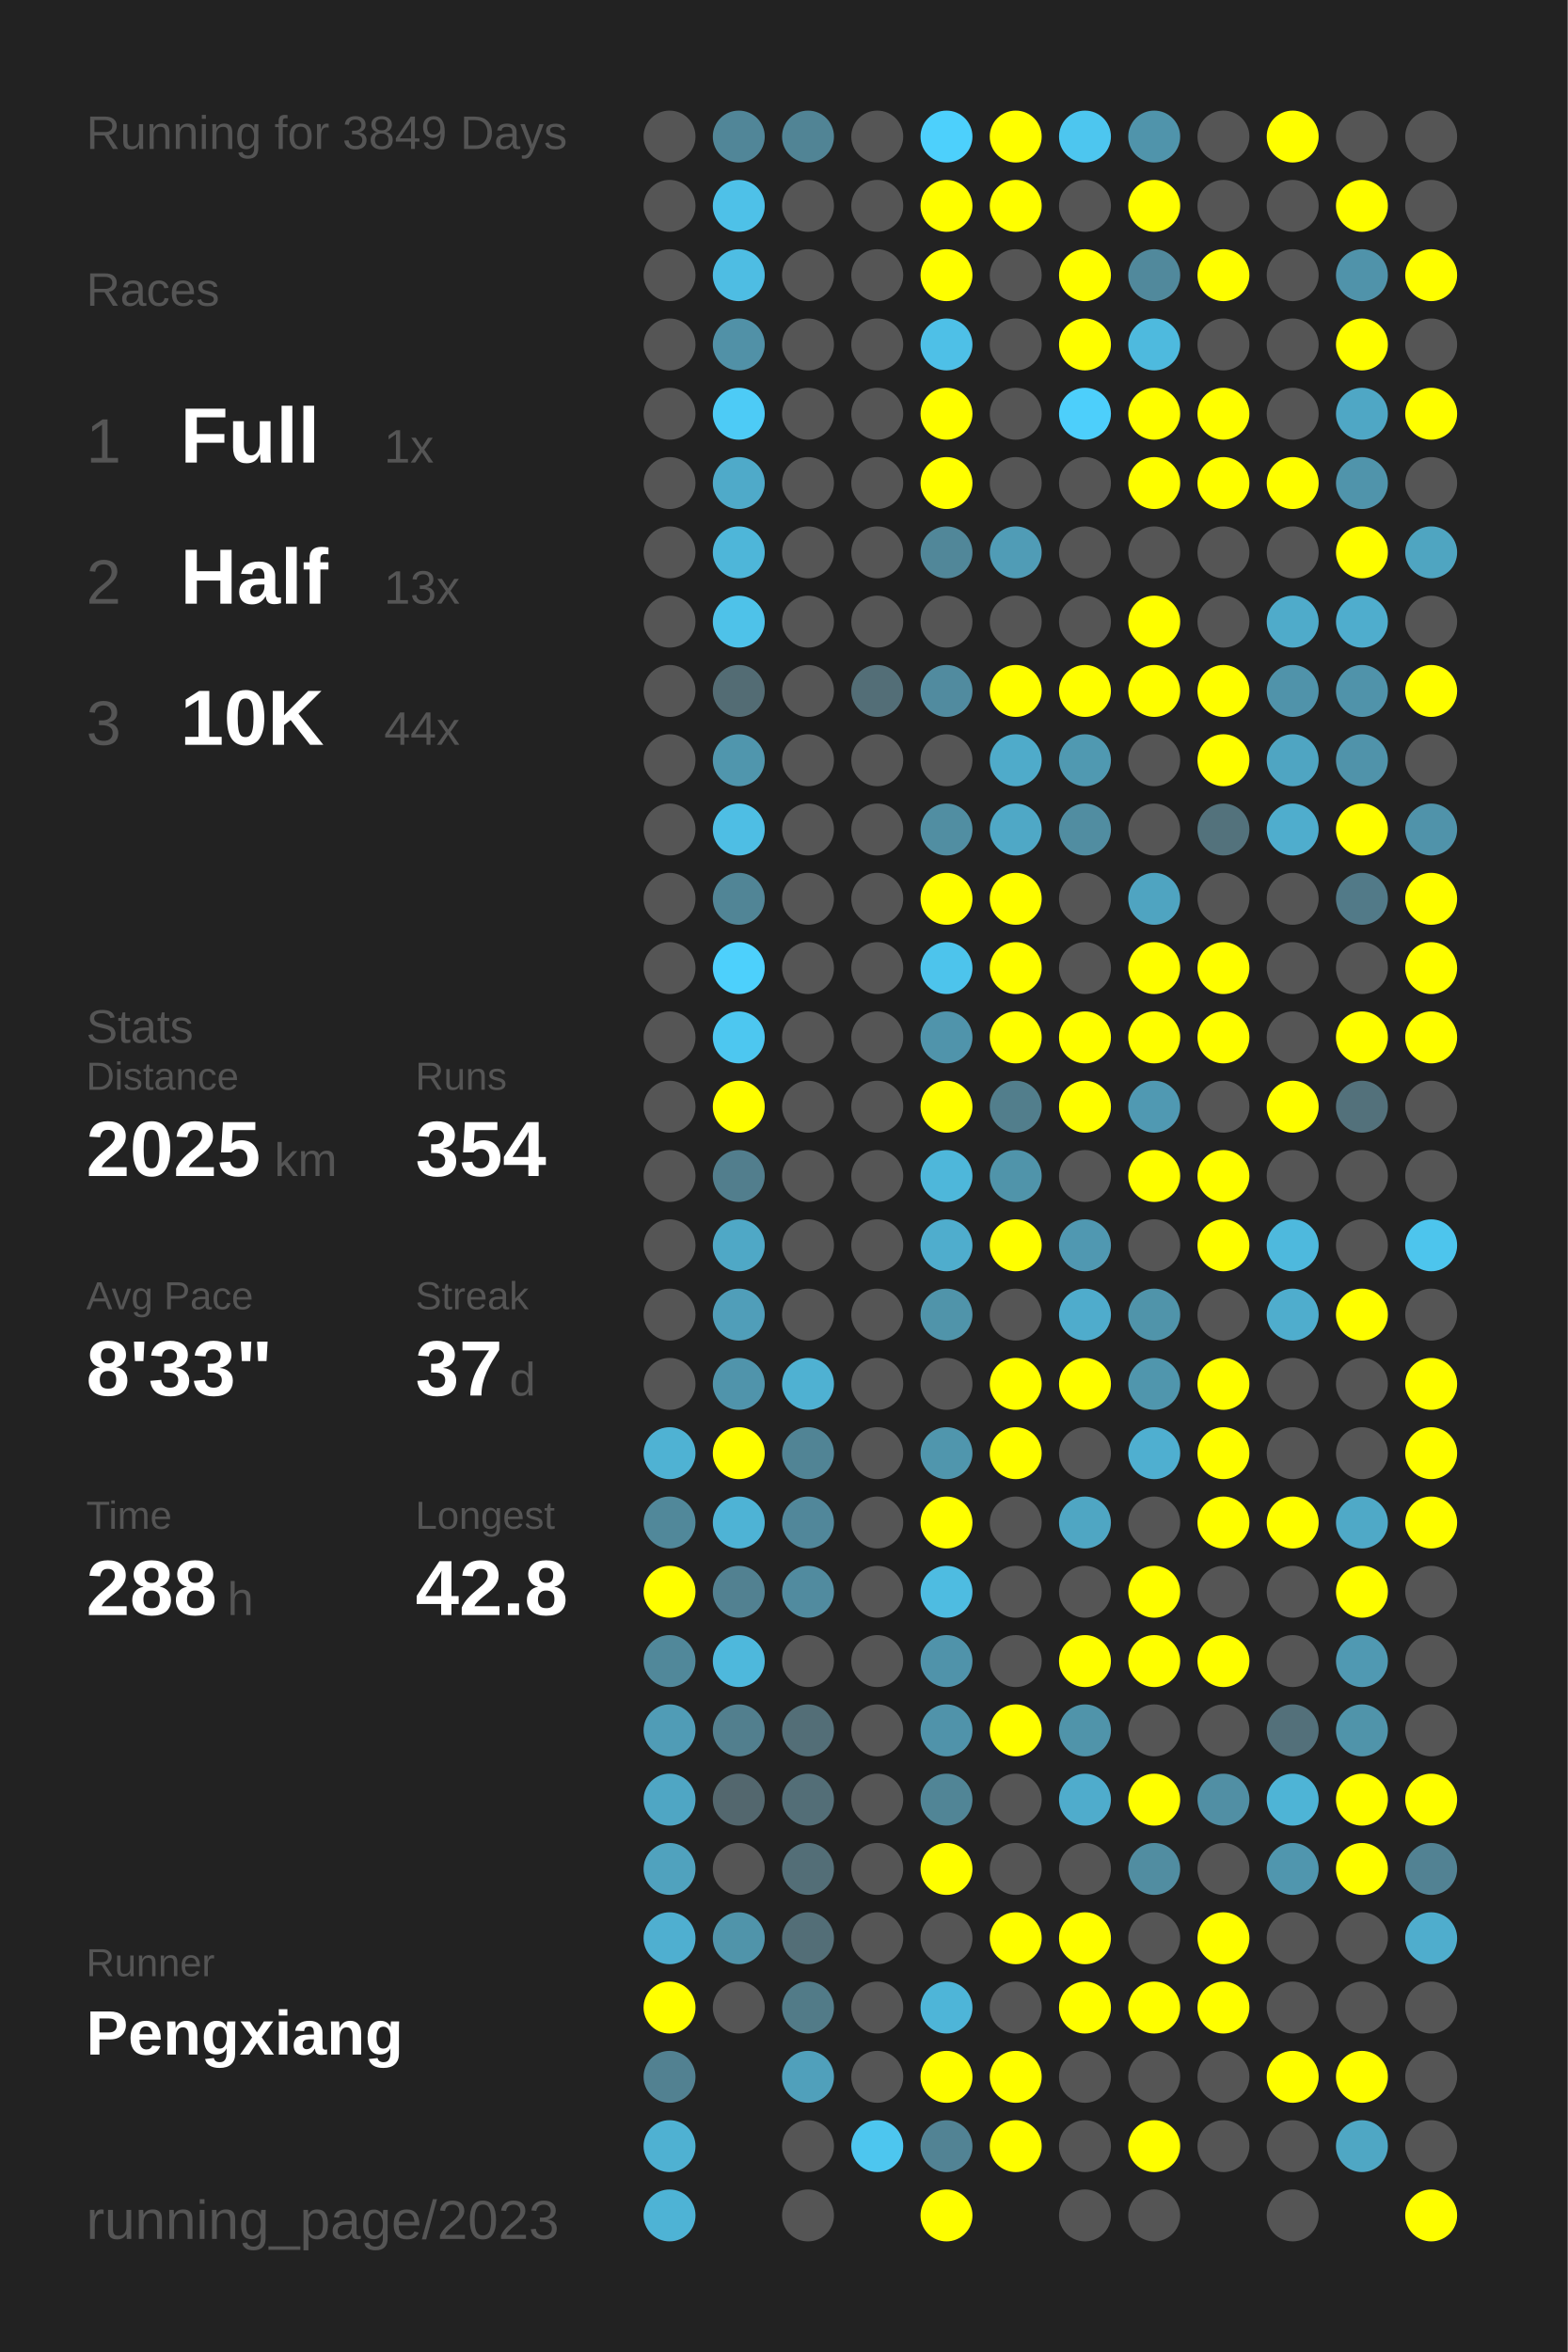
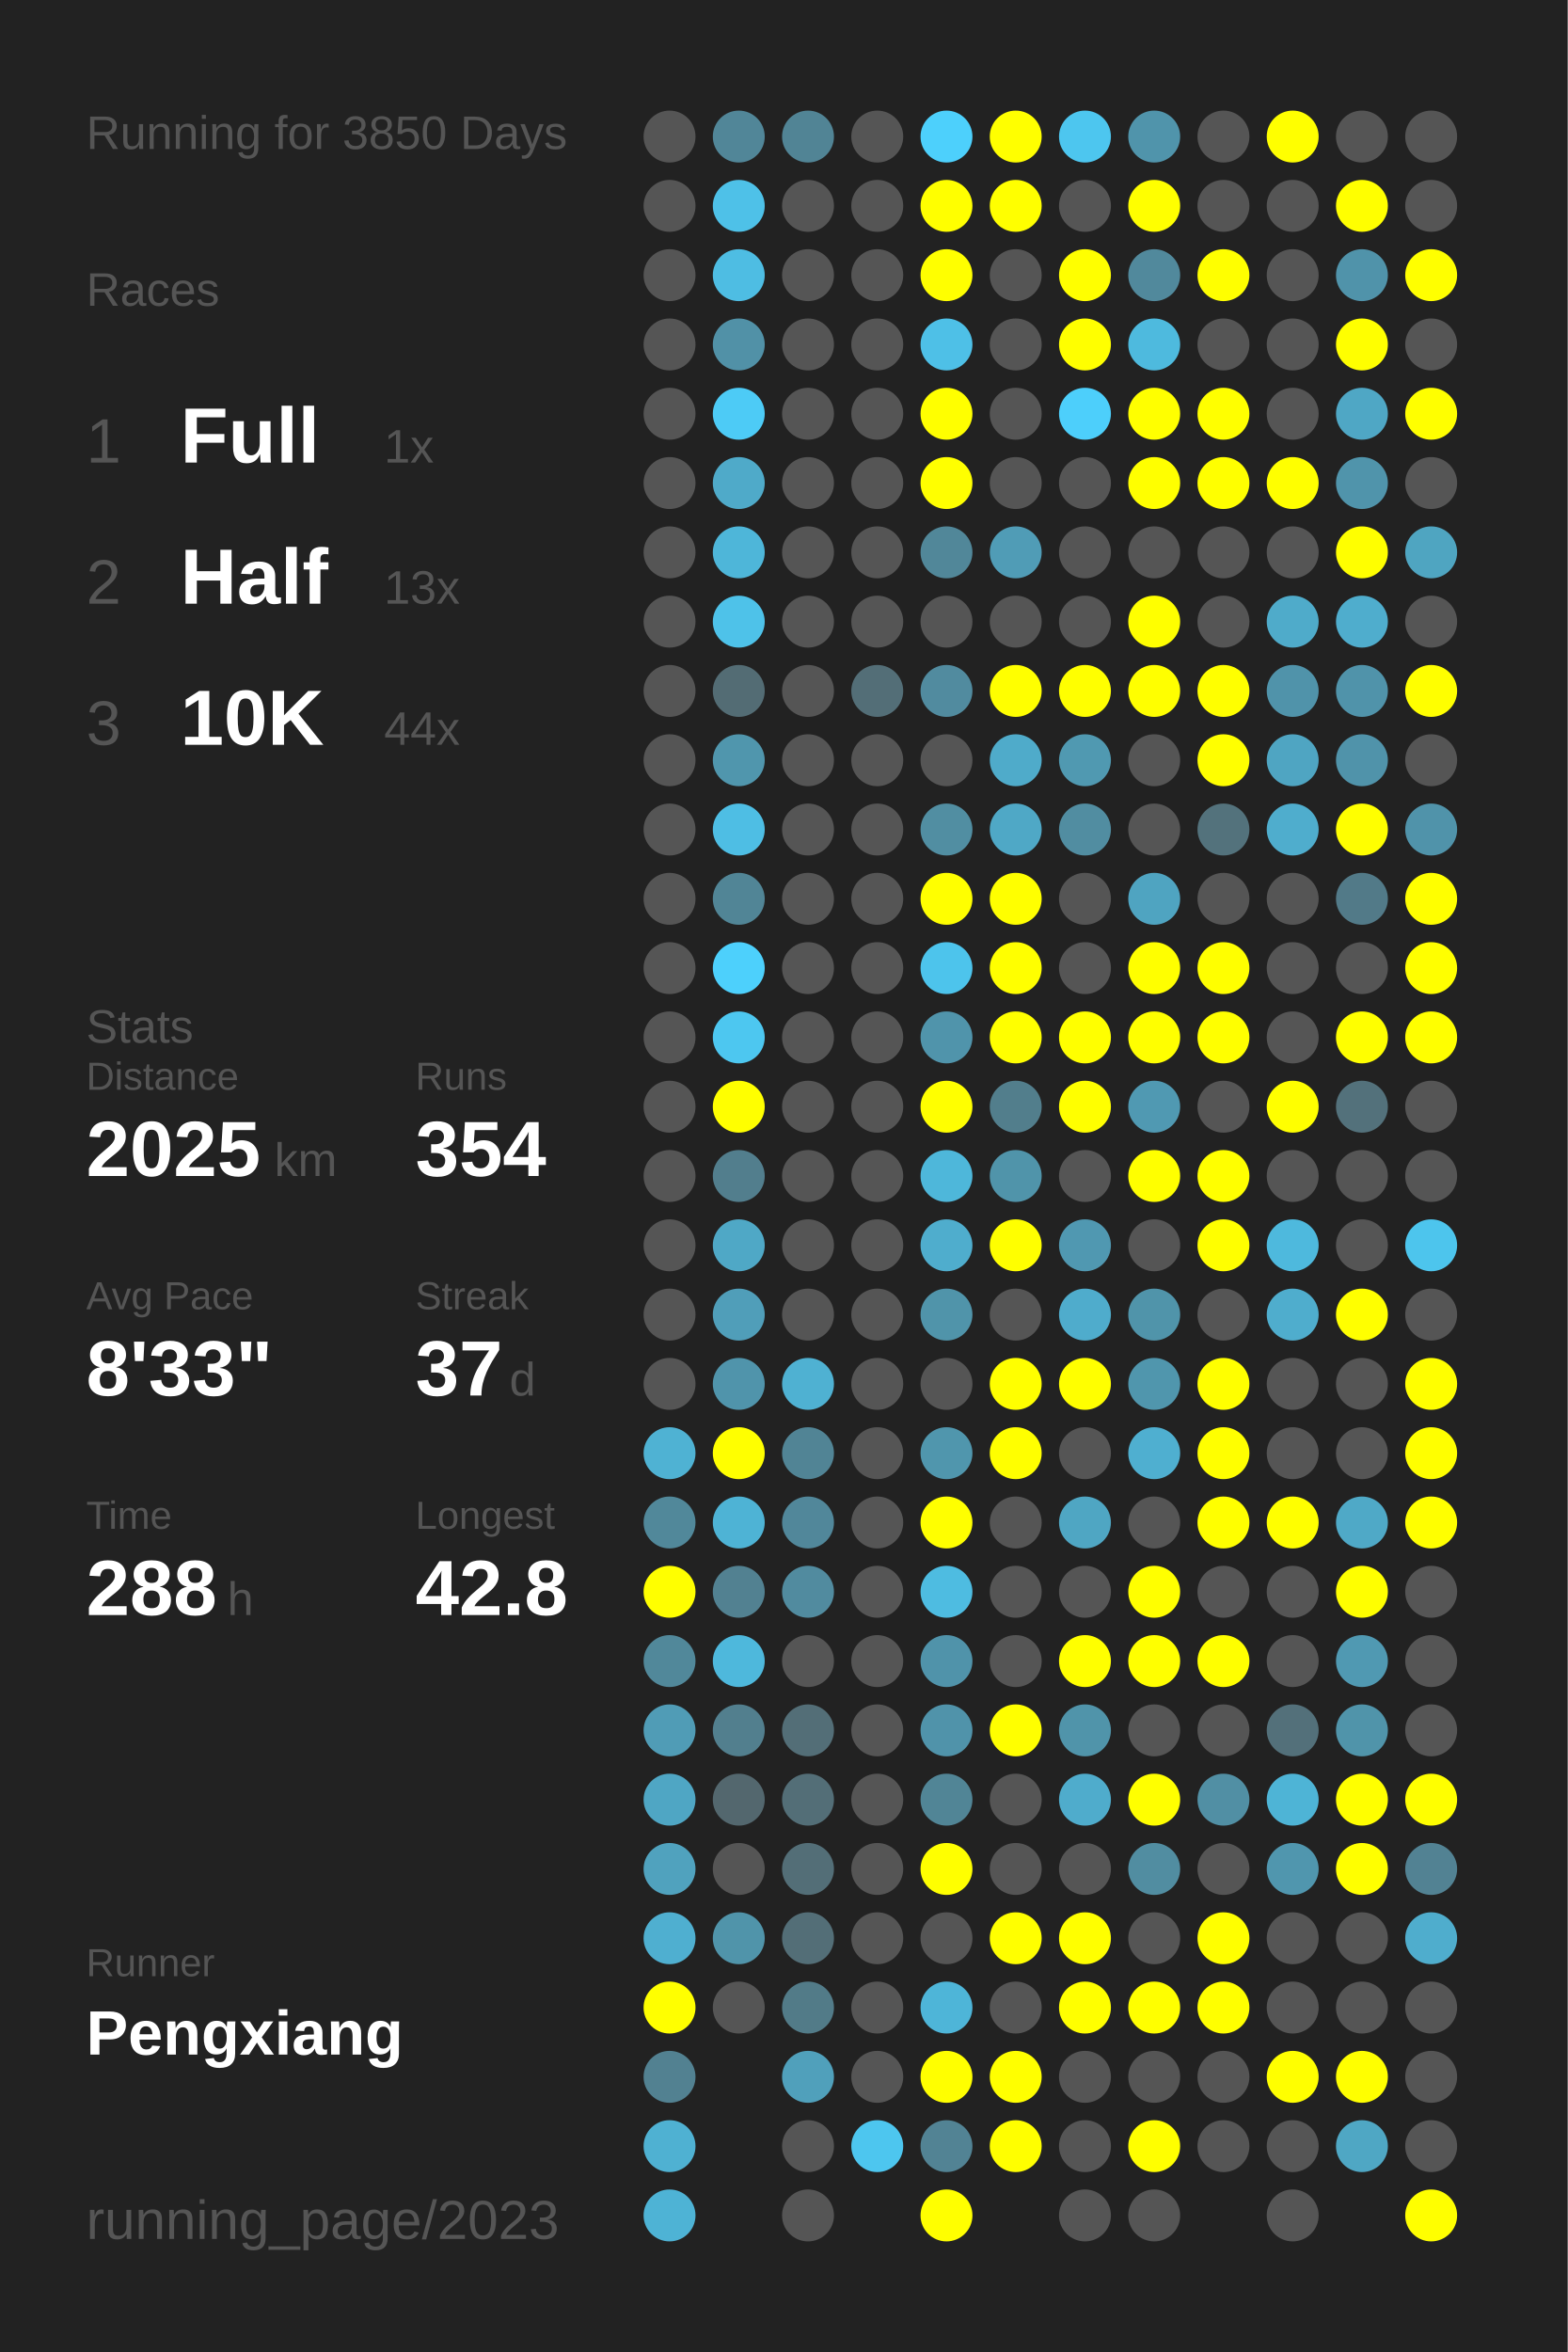
<svg xmlns="http://www.w3.org/2000/svg" baseProfile="full" height="300mm" version="1.1" viewBox="0,0,200,300" width="200mm">
  <defs />
  <rect fill="#222222" height="300" width="200" x="0" y="0" />
-   <text fill="#555555" style="font-size:6px; font-family:Arial;" x="11" y="19">Running for 3849 Days</text>
+   <text fill="#555555" style="font-size:6px; font-family:Arial;" x="11" y="19">Running for 3850 Days</text>
  <text fill="#555555" style="font-size:6px; font-family:Arial;" x="11" y="39">Races</text>
  <text fill="#555555" style="font-size:8px; font-family:Arial;" x="11" y="59">1</text>
  <text fill="#FFFFFF" style="font-size:10px; font-family:Arial; font-weight:bold;" x="23" y="59">Full</text>
  <text fill="#555555" style="font-size:6px; font-family:Arial;" x="49" y="59">1x</text>
  <text fill="#555555" style="font-size:8px; font-family:Arial;" x="11" y="77">2</text>
  <text fill="#FFFFFF" style="font-size:10px; font-family:Arial; font-weight:bold;" x="23" y="77">Half</text>
  <text fill="#555555" style="font-size:6px; font-family:Arial;" x="49" y="77">13x</text>
  <text fill="#555555" style="font-size:8px; font-family:Arial;" x="11" y="95">3</text>
  <text fill="#FFFFFF" style="font-size:10px; font-family:Arial; font-weight:bold;" x="23" y="95">10K</text>
  <text fill="#555555" style="font-size:6px; font-family:Arial;" x="49" y="95">44x</text>
  <text fill="#555555" style="font-size:6px; font-family:Arial;" x="11" y="133">Stats</text>
  <text fill="#555555" style="font-size:5px; font-family:Arial;" x="11" y="139">Distance</text>
  <text fill="#FFFFFF" style="font-size:10px; font-family:Arial; font-weight:bold;" x="11" y="150">2025</text>
  <text fill="#555555" style="font-size:6px; font-family:Arial;" x="35" y="150">km</text>
  <text fill="#555555" style="font-size:5px; font-family:Arial;" x="53" y="139">Runs</text>
  <text fill="#FFFFFF" style="font-size:10px; font-family:Arial; font-weight:bold;" x="53" y="150">354</text>
  <text fill="#555555" style="font-size:5px; font-family:Arial;" x="11" y="167">Avg Pace</text>
  <text fill="#FFFFFF" style="font-size:10px; font-family:Arial; font-weight:bold;" x="11" y="178">8'33"</text>
  <text fill="#555555" style="font-size:5px; font-family:Arial;" x="53" y="167">Streak</text>
  <text fill="#FFFFFF" style="font-size:10px; font-family:Arial; font-weight:bold;" x="53" y="178">37</text>
  <text fill="#555555" style="font-size:6px; font-family:Arial;" x="65" y="178">d</text>
  <text fill="#555555" style="font-size:5px; font-family:Arial;" x="11" y="195">Time</text>
  <text fill="#FFFFFF" style="font-size:10px; font-family:Arial; font-weight:bold;" x="11" y="206">288</text>
  <text fill="#555555" style="font-size:6px; font-family:Arial;" x="29" y="206">h</text>
  <text fill="#555555" style="font-size:5px; font-family:Arial;" x="53" y="195">Longest</text>
  <text fill="#FFFFFF" style="font-size:10px; font-family:Arial; font-weight:bold;" x="53" y="206">42.8</text>
  <text fill="#555555" style="font-size:5px; font-family:Arial;" x="11" y="252.065">Runner</text>
  <text fill="#FFFFFF" style="font-size:8px; font-family:Arial; font-weight:bold;" x="11" y="262.065">Pengxiang</text>
  <text fill="#555555" style="font-size:7px; font-family:Arial;" x="11" y="285.581">running_page/2023</text>
  <circle cx="85.417" cy="17.419" fill="#555555" r="3.312" />
  <circle cx="85.417" cy="26.258" fill="#555555" r="3.312" />
  <circle cx="85.417" cy="35.097" fill="#555555" r="3.312" />
  <circle cx="85.417" cy="43.935" fill="#555555" r="3.312" />
  <circle cx="85.417" cy="52.774" fill="#555555" r="3.312" />
  <circle cx="85.417" cy="61.613" fill="#555555" r="3.312" />
  <circle cx="85.417" cy="70.452" fill="#555555" r="3.312" />
  <circle cx="85.417" cy="79.29" fill="#555555" r="3.312" />
  <circle cx="85.417" cy="88.129" fill="#555555" r="3.312" />
  <circle cx="85.417" cy="96.968" fill="#555555" r="3.312" />
  <circle cx="85.417" cy="105.806" fill="#555555" r="3.312" />
  <circle cx="85.417" cy="114.645" fill="#555555" r="3.312" />
  <circle cx="85.417" cy="123.484" fill="#555555" r="3.312" />
  <circle cx="85.417" cy="132.323" fill="#555555" r="3.312" />
  <circle cx="85.417" cy="141.161" fill="#555555" r="3.312" />
  <circle cx="85.417" cy="150" fill="#555555" r="3.312" />
  <circle cx="85.417" cy="158.839" fill="#555555" r="3.312" />
  <circle cx="85.417" cy="167.677" fill="#555555" r="3.312" />
  <circle cx="85.417" cy="176.516" fill="#555555" r="3.312" />
  <circle cx="85.417" cy="185.355" fill="#4fb2d3" r="3.312" />
  <circle cx="85.417" cy="194.194" fill="#51889a" r="3.312" />
  <circle cx="85.417" cy="203.032" fill="#FFFF00" r="3.312" />
  <circle cx="85.417" cy="211.871" fill="#51889a" r="3.312" />
  <circle cx="85.417" cy="220.71" fill="#509cb6" r="3.312" />
  <circle cx="85.417" cy="229.548" fill="#4fa6c4" r="3.312" />
  <circle cx="85.417" cy="238.387" fill="#50a2be" r="3.312" />
  <circle cx="85.417" cy="247.226" fill="#4fafd0" r="3.312" />
  <circle cx="85.417" cy="256.065" fill="#FFFF00" r="3.312" />
  <circle cx="85.417" cy="264.903" fill="#528191" r="3.312" />
  <circle cx="85.417" cy="273.742" fill="#4fb1d2" r="3.312" />
  <circle cx="85.417" cy="282.581" fill="#4eb3d5" r="3.312" />
  <circle cx="94.25" cy="17.419" fill="#518698" r="3.312" />
  <circle cx="94.25" cy="26.258" fill="#4ec1e8" r="3.312" />
  <circle cx="94.25" cy="35.097" fill="#4ebde3" r="3.312" />
  <circle cx="94.25" cy="43.935" fill="#5191a7" r="3.312" />
  <circle cx="94.25" cy="52.774" fill="#4dcbf6" r="3.312" />
  <circle cx="94.25" cy="61.613" fill="#4faac9" r="3.312" />
  <circle cx="94.25" cy="70.452" fill="#4eb6d9" r="3.312" />
  <circle cx="94.25" cy="79.29" fill="#4ec2e9" r="3.312" />
  <circle cx="94.25" cy="88.129" fill="#536c74" r="3.312" />
  <circle cx="94.25" cy="96.968" fill="#5096ad" r="3.312" />
  <circle cx="94.25" cy="105.806" fill="#4ebee4" r="3.312" />
  <circle cx="94.25" cy="114.645" fill="#518596" r="3.312" />
  <circle cx="94.25" cy="123.484" fill="#4dd0fc" r="3.312" />
  <circle cx="94.25" cy="132.323" fill="#4dc7f0" r="3.312" />
  <circle cx="94.25" cy="141.161" fill="#FFFF00" r="3.312" />
  <circle cx="94.25" cy="150" fill="#527e8d" r="3.312" />
  <circle cx="94.25" cy="158.839" fill="#4fa8c6" r="3.312" />
  <circle cx="94.25" cy="167.677" fill="#509eb9" r="3.312" />
  <circle cx="94.25" cy="176.516" fill="#5094ab" r="3.312" />
  <circle cx="94.25" cy="185.355" fill="#FFFF00" r="3.312" />
  <circle cx="94.25" cy="194.194" fill="#4eb3d5" r="3.312" />
  <circle cx="94.25" cy="203.032" fill="#528191" r="3.312" />
  <circle cx="94.25" cy="211.871" fill="#4eb8dc" r="3.312" />
  <circle cx="94.25" cy="220.71" fill="#527f8e" r="3.312" />
  <circle cx="94.25" cy="229.548" fill="#53676e" r="3.312" />
  <circle cx="94.25" cy="238.387" fill="#555555" r="3.312" />
  <circle cx="94.25" cy="247.226" fill="#5094aa" r="3.312" />
  <circle cx="94.25" cy="256.065" fill="#555555" r="3.312" />
  <circle cx="103.083" cy="17.419" fill="#518495" r="3.312" />
  <circle cx="103.083" cy="26.258" fill="#555555" r="3.312" />
  <circle cx="103.083" cy="35.097" fill="#555555" r="3.312" />
  <circle cx="103.083" cy="43.935" fill="#555555" r="3.312" />
  <circle cx="103.083" cy="52.774" fill="#555555" r="3.312" />
  <circle cx="103.083" cy="61.613" fill="#555555" r="3.312" />
  <circle cx="103.083" cy="70.452" fill="#555555" r="3.312" />
  <circle cx="103.083" cy="79.29" fill="#555555" r="3.312" />
  <circle cx="103.083" cy="88.129" fill="#555555" r="3.312" />
  <circle cx="103.083" cy="96.968" fill="#555555" r="3.312" />
  <circle cx="103.083" cy="105.806" fill="#555555" r="3.312" />
  <circle cx="103.083" cy="114.645" fill="#555555" r="3.312" />
  <circle cx="103.083" cy="123.484" fill="#555555" r="3.312" />
  <circle cx="103.083" cy="132.323" fill="#555555" r="3.312" />
  <circle cx="103.083" cy="141.161" fill="#555555" r="3.312" />
  <circle cx="103.083" cy="150" fill="#555555" r="3.312" />
  <circle cx="103.083" cy="158.839" fill="#555555" r="3.312" />
  <circle cx="103.083" cy="167.677" fill="#555555" r="3.312" />
  <circle cx="103.083" cy="176.516" fill="#4fb1d2" r="3.312" />
  <circle cx="103.083" cy="185.355" fill="#518495" r="3.312" />
  <circle cx="103.083" cy="194.194" fill="#51879a" r="3.312" />
  <circle cx="103.083" cy="203.032" fill="#518b9f" r="3.312" />
  <circle cx="103.083" cy="211.871" fill="#555555" r="3.312" />
  <circle cx="103.083" cy="220.71" fill="#536e77" r="3.312" />
  <circle cx="103.083" cy="229.548" fill="#536e77" r="3.312" />
  <circle cx="103.083" cy="238.387" fill="#536e77" r="3.312" />
  <circle cx="103.083" cy="247.226" fill="#536e77" r="3.312" />
  <circle cx="103.083" cy="256.065" fill="#527b88" r="3.312" />
  <circle cx="103.083" cy="264.903" fill="#50a0bb" r="3.312" />
  <circle cx="103.083" cy="273.742" fill="#555555" r="3.312" />
  <circle cx="103.083" cy="282.581" fill="#555555" r="3.312" />
  <circle cx="111.917" cy="17.419" fill="#555555" r="3.312" />
  <circle cx="111.917" cy="26.258" fill="#555555" r="3.312" />
  <circle cx="111.917" cy="35.097" fill="#555555" r="3.312" />
  <circle cx="111.917" cy="43.935" fill="#555555" r="3.312" />
  <circle cx="111.917" cy="52.774" fill="#555555" r="3.312" />
  <circle cx="111.917" cy="61.613" fill="#555555" r="3.312" />
  <circle cx="111.917" cy="70.452" fill="#555555" r="3.312" />
  <circle cx="111.917" cy="79.29" fill="#555555" r="3.312" />
  <circle cx="111.917" cy="88.129" fill="#536e77" r="3.312" />
  <circle cx="111.917" cy="96.968" fill="#555555" r="3.312" />
  <circle cx="111.917" cy="105.806" fill="#555555" r="3.312" />
  <circle cx="111.917" cy="114.645" fill="#555555" r="3.312" />
  <circle cx="111.917" cy="123.484" fill="#555555" r="3.312" />
  <circle cx="111.917" cy="132.323" fill="#555555" r="3.312" />
  <circle cx="111.917" cy="141.161" fill="#555555" r="3.312" />
  <circle cx="111.917" cy="150" fill="#555555" r="3.312" />
  <circle cx="111.917" cy="158.839" fill="#555555" r="3.312" />
  <circle cx="111.917" cy="167.677" fill="#555555" r="3.312" />
  <circle cx="111.917" cy="176.516" fill="#555555" r="3.312" />
  <circle cx="111.917" cy="185.355" fill="#555555" r="3.312" />
  <circle cx="111.917" cy="194.194" fill="#555555" r="3.312" />
  <circle cx="111.917" cy="203.032" fill="#555555" r="3.312" />
  <circle cx="111.917" cy="211.871" fill="#555555" r="3.312" />
  <circle cx="111.917" cy="220.71" fill="#555555" r="3.312" />
  <circle cx="111.917" cy="229.548" fill="#555555" r="3.312" />
  <circle cx="111.917" cy="238.387" fill="#555555" r="3.312" />
  <circle cx="111.917" cy="247.226" fill="#555555" r="3.312" />
  <circle cx="111.917" cy="256.065" fill="#555555" r="3.312" />
  <circle cx="111.917" cy="264.903" fill="#555555" r="3.312" />
  <circle cx="111.917" cy="273.742" fill="#4dc6ef" r="3.312" />
  <circle cx="120.75" cy="17.419" fill="#4dd0fc" r="3.312" />
  <circle cx="120.75" cy="26.258" fill="#FFFF00" r="3.312" />
  <circle cx="120.75" cy="35.097" fill="#FFFF00" r="3.312" />
  <circle cx="120.75" cy="43.935" fill="#4ec0e7" r="3.312" />
  <circle cx="120.75" cy="52.774" fill="#FFFF00" r="3.312" />
  <circle cx="120.75" cy="61.613" fill="#FFFF00" r="3.312" />
  <circle cx="120.75" cy="70.452" fill="#518799" r="3.312" />
  <circle cx="120.75" cy="79.29" fill="#555555" r="3.312" />
  <circle cx="120.75" cy="88.129" fill="#518b9f" r="3.312" />
  <circle cx="120.75" cy="96.968" fill="#555555" r="3.312" />
  <circle cx="120.75" cy="105.806" fill="#518ea2" r="3.312" />
  <circle cx="120.75" cy="114.645" fill="#FFFF00" r="3.312" />
  <circle cx="120.75" cy="123.484" fill="#4dc4ec" r="3.312" />
  <circle cx="120.75" cy="132.323" fill="#5094ab" r="3.312" />
  <circle cx="120.75" cy="141.161" fill="#FFFF00" r="3.312" />
  <circle cx="120.75" cy="150" fill="#4eb7da" r="3.312" />
  <circle cx="120.75" cy="158.839" fill="#4fadcd" r="3.312" />
  <circle cx="120.75" cy="167.677" fill="#5094aa" r="3.312" />
  <circle cx="120.75" cy="176.516" fill="#555555" r="3.312" />
  <circle cx="120.75" cy="185.355" fill="#5096ad" r="3.312" />
  <circle cx="120.75" cy="194.194" fill="#FFFF00" r="3.312" />
  <circle cx="120.75" cy="203.032" fill="#4ebce1" r="3.312" />
  <circle cx="120.75" cy="211.871" fill="#5093aa" r="3.312" />
  <circle cx="120.75" cy="220.71" fill="#5093aa" r="3.312" />
  <circle cx="120.75" cy="229.548" fill="#518596" r="3.312" />
  <circle cx="120.75" cy="238.387" fill="#FFFF00" r="3.312" />
  <circle cx="120.75" cy="247.226" fill="#555555" r="3.312" />
  <circle cx="120.75" cy="256.065" fill="#4eb5d8" r="3.312" />
  <circle cx="120.75" cy="264.903" fill="#FFFF00" r="3.312" />
  <circle cx="120.75" cy="273.742" fill="#528394" r="3.312" />
  <circle cx="120.75" cy="282.581" fill="#FFFF00" r="3.312" />
  <circle cx="129.583" cy="17.419" fill="#FFFF00" r="3.312" />
  <circle cx="129.583" cy="26.258" fill="#FFFF00" r="3.312" />
  <circle cx="129.583" cy="35.097" fill="#555555" r="3.312" />
  <circle cx="129.583" cy="43.935" fill="#555555" r="3.312" />
  <circle cx="129.583" cy="52.774" fill="#555555" r="3.312" />
  <circle cx="129.583" cy="61.613" fill="#555555" r="3.312" />
  <circle cx="129.583" cy="70.452" fill="#509cb6" r="3.312" />
  <circle cx="129.583" cy="79.29" fill="#555555" r="3.312" />
  <circle cx="129.583" cy="88.129" fill="#FFFF00" r="3.312" />
  <circle cx="129.583" cy="96.968" fill="#4fabca" r="3.312" />
  <circle cx="129.583" cy="105.806" fill="#4fa8c6" r="3.312" />
  <circle cx="129.583" cy="114.645" fill="#FFFF00" r="3.312" />
  <circle cx="129.583" cy="123.484" fill="#FFFF00" r="3.312" />
  <circle cx="129.583" cy="132.323" fill="#FFFF00" r="3.312" />
  <circle cx="129.583" cy="141.161" fill="#527e8c" r="3.312" />
  <circle cx="129.583" cy="150" fill="#5094aa" r="3.312" />
  <circle cx="129.583" cy="158.839" fill="#FFFF00" r="3.312" />
  <circle cx="129.583" cy="167.677" fill="#555555" r="3.312" />
  <circle cx="129.583" cy="176.516" fill="#FFFF00" r="3.312" />
  <circle cx="129.583" cy="185.355" fill="#FFFF00" r="3.312" />
  <circle cx="129.583" cy="194.194" fill="#555555" r="3.312" />
  <circle cx="129.583" cy="203.032" fill="#555555" r="3.312" />
  <circle cx="129.583" cy="211.871" fill="#555555" r="3.312" />
  <circle cx="129.583" cy="220.71" fill="#FFFF00" r="3.312" />
  <circle cx="129.583" cy="229.548" fill="#555555" r="3.312" />
  <circle cx="129.583" cy="238.387" fill="#555555" r="3.312" />
  <circle cx="129.583" cy="247.226" fill="#FFFF00" r="3.312" />
  <circle cx="129.583" cy="256.065" fill="#555555" r="3.312" />
  <circle cx="129.583" cy="264.903" fill="#FFFF00" r="3.312" />
  <circle cx="129.583" cy="273.742" fill="#FFFF00" r="3.312" />
  <circle cx="138.417" cy="17.419" fill="#4dc6ef" r="3.312" />
  <circle cx="138.417" cy="26.258" fill="#555555" r="3.312" />
  <circle cx="138.417" cy="35.097" fill="#FFFF00" r="3.312" />
  <circle cx="138.417" cy="43.935" fill="#FFFF00" r="3.312" />
  <circle cx="138.417" cy="52.774" fill="#4dcffb" r="3.312" />
  <circle cx="138.417" cy="61.613" fill="#555555" r="3.312" />
  <circle cx="138.417" cy="70.452" fill="#555555" r="3.312" />
  <circle cx="138.417" cy="79.29" fill="#555555" r="3.312" />
  <circle cx="138.417" cy="88.129" fill="#FFFF00" r="3.312" />
  <circle cx="138.417" cy="96.968" fill="#5099b1" r="3.312" />
  <circle cx="138.417" cy="105.806" fill="#518da1" r="3.312" />
  <circle cx="138.417" cy="114.645" fill="#555555" r="3.312" />
  <circle cx="138.417" cy="123.484" fill="#555555" r="3.312" />
  <circle cx="138.417" cy="132.323" fill="#FFFF00" r="3.312" />
  <circle cx="138.417" cy="141.161" fill="#FFFF00" r="3.312" />
  <circle cx="138.417" cy="150" fill="#555555" r="3.312" />
  <circle cx="138.417" cy="158.839" fill="#5098b1" r="3.312" />
  <circle cx="138.417" cy="167.677" fill="#4faccc" r="3.312" />
  <circle cx="138.417" cy="176.516" fill="#FFFF00" r="3.312" />
  <circle cx="138.417" cy="185.355" fill="#555555" r="3.312" />
  <circle cx="138.417" cy="194.194" fill="#4fa6c3" r="3.312" />
  <circle cx="138.417" cy="203.032" fill="#555555" r="3.312" />
  <circle cx="138.417" cy="211.871" fill="#FFFF00" r="3.312" />
  <circle cx="138.417" cy="220.71" fill="#5094aa" r="3.312" />
  <circle cx="138.417" cy="229.548" fill="#4faccc" r="3.312" />
  <circle cx="138.417" cy="238.387" fill="#555555" r="3.312" />
  <circle cx="138.417" cy="247.226" fill="#FFFF00" r="3.312" />
  <circle cx="138.417" cy="256.065" fill="#FFFF00" r="3.312" />
  <circle cx="138.417" cy="264.903" fill="#555555" r="3.312" />
  <circle cx="138.417" cy="273.742" fill="#555555" r="3.312" />
  <circle cx="138.417" cy="282.581" fill="#555555" r="3.312" />
  <circle cx="147.25" cy="17.419" fill="#5094ab" r="3.312" />
  <circle cx="147.25" cy="26.258" fill="#FFFF00" r="3.312" />
  <circle cx="147.25" cy="35.097" fill="#51899c" r="3.312" />
  <circle cx="147.25" cy="43.935" fill="#4ebade" r="3.312" />
  <circle cx="147.25" cy="52.774" fill="#FFFF00" r="3.312" />
  <circle cx="147.25" cy="61.613" fill="#FFFF00" r="3.312" />
  <circle cx="147.25" cy="70.452" fill="#555555" r="3.312" />
  <circle cx="147.25" cy="79.29" fill="#FFFF00" r="3.312" />
  <circle cx="147.25" cy="88.129" fill="#FFFF00" r="3.312" />
  <circle cx="147.25" cy="96.968" fill="#555555" r="3.312" />
  <circle cx="147.25" cy="105.806" fill="#555555" r="3.312" />
  <circle cx="147.25" cy="114.645" fill="#4fa4c1" r="3.312" />
  <circle cx="147.25" cy="123.484" fill="#FFFF00" r="3.312" />
  <circle cx="147.25" cy="132.323" fill="#FFFF00" r="3.312" />
  <circle cx="147.25" cy="141.161" fill="#5099b2" r="3.312" />
  <circle cx="147.25" cy="150" fill="#FFFF00" r="3.312" />
  <circle cx="147.25" cy="158.839" fill="#555555" r="3.312" />
  <circle cx="147.25" cy="167.677" fill="#5094aa" r="3.312" />
  <circle cx="147.25" cy="176.516" fill="#5096ad" r="3.312" />
  <circle cx="147.25" cy="185.355" fill="#4fafd0" r="3.312" />
  <circle cx="147.25" cy="194.194" fill="#555555" r="3.312" />
  <circle cx="147.25" cy="203.032" fill="#FFFF00" r="3.312" />
  <circle cx="147.25" cy="211.871" fill="#FFFF00" r="3.312" />
  <circle cx="147.25" cy="220.71" fill="#555555" r="3.312" />
  <circle cx="147.25" cy="229.548" fill="#FFFF00" r="3.312" />
  <circle cx="147.25" cy="238.387" fill="#518da1" r="3.312" />
  <circle cx="147.25" cy="247.226" fill="#555555" r="3.312" />
  <circle cx="147.25" cy="256.065" fill="#FFFF00" r="3.312" />
  <circle cx="147.25" cy="264.903" fill="#555555" r="3.312" />
  <circle cx="147.25" cy="273.742" fill="#FFFF00" r="3.312" />
  <circle cx="147.25" cy="282.581" fill="#555555" r="3.312" />
  <circle cx="156.083" cy="17.419" fill="#555555" r="3.312" />
  <circle cx="156.083" cy="26.258" fill="#555555" r="3.312" />
  <circle cx="156.083" cy="35.097" fill="#FFFF00" r="3.312" />
  <circle cx="156.083" cy="43.935" fill="#555555" r="3.312" />
  <circle cx="156.083" cy="52.774" fill="#FFFF00" r="3.312" />
  <circle cx="156.083" cy="61.613" fill="#FFFF00" r="3.312" />
  <circle cx="156.083" cy="70.452" fill="#555555" r="3.312" />
  <circle cx="156.083" cy="79.29" fill="#555555" r="3.312" />
  <circle cx="156.083" cy="88.129" fill="#FFFF00" r="3.312" />
  <circle cx="156.083" cy="96.968" fill="#FFFF00" r="3.312" />
  <circle cx="156.083" cy="105.806" fill="#53727c" r="3.312" />
  <circle cx="156.083" cy="114.645" fill="#555555" r="3.312" />
  <circle cx="156.083" cy="123.484" fill="#FFFF00" r="3.312" />
  <circle cx="156.083" cy="132.323" fill="#FFFF00" r="3.312" />
  <circle cx="156.083" cy="141.161" fill="#555555" r="3.312" />
  <circle cx="156.083" cy="150" fill="#FFFF00" r="3.312" />
  <circle cx="156.083" cy="158.839" fill="#FFFF00" r="3.312" />
  <circle cx="156.083" cy="167.677" fill="#555555" r="3.312" />
  <circle cx="156.083" cy="176.516" fill="#FFFF00" r="3.312" />
  <circle cx="156.083" cy="185.355" fill="#FFFF00" r="3.312" />
  <circle cx="156.083" cy="194.194" fill="#FFFF00" r="3.312" />
  <circle cx="156.083" cy="203.032" fill="#555555" r="3.312" />
  <circle cx="156.083" cy="211.871" fill="#FFFF00" r="3.312" />
  <circle cx="156.083" cy="220.71" fill="#555555" r="3.312" />
  <circle cx="156.083" cy="229.548" fill="#518fa4" r="3.312" />
  <circle cx="156.083" cy="238.387" fill="#555555" r="3.312" />
  <circle cx="156.083" cy="247.226" fill="#FFFF00" r="3.312" />
  <circle cx="156.083" cy="256.065" fill="#FFFF00" r="3.312" />
  <circle cx="156.083" cy="264.903" fill="#555555" r="3.312" />
  <circle cx="156.083" cy="273.742" fill="#555555" r="3.312" />
  <circle cx="164.917" cy="17.419" fill="#FFFF00" r="3.312" />
  <circle cx="164.917" cy="26.258" fill="#555555" r="3.312" />
  <circle cx="164.917" cy="35.097" fill="#555555" r="3.312" />
  <circle cx="164.917" cy="43.935" fill="#555555" r="3.312" />
  <circle cx="164.917" cy="52.774" fill="#555555" r="3.312" />
  <circle cx="164.917" cy="61.613" fill="#FFFF00" r="3.312" />
  <circle cx="164.917" cy="70.452" fill="#555555" r="3.312" />
  <circle cx="164.917" cy="79.29" fill="#4fabca" r="3.312" />
  <circle cx="164.917" cy="88.129" fill="#5093aa" r="3.312" />
  <circle cx="164.917" cy="96.968" fill="#4fa5c2" r="3.312" />
  <circle cx="164.917" cy="105.806" fill="#4fadcd" r="3.312" />
  <circle cx="164.917" cy="114.645" fill="#555555" r="3.312" />
  <circle cx="164.917" cy="123.484" fill="#555555" r="3.312" />
  <circle cx="164.917" cy="132.323" fill="#555555" r="3.312" />
  <circle cx="164.917" cy="141.161" fill="#FFFF00" r="3.312" />
  <circle cx="164.917" cy="150" fill="#555555" r="3.312" />
  <circle cx="164.917" cy="158.839" fill="#4eb9dd" r="3.312" />
  <circle cx="164.917" cy="167.677" fill="#4fadcd" r="3.312" />
  <circle cx="164.917" cy="176.516" fill="#555555" r="3.312" />
  <circle cx="164.917" cy="185.355" fill="#555555" r="3.312" />
  <circle cx="164.917" cy="194.194" fill="#FFFF00" r="3.312" />
  <circle cx="164.917" cy="203.032" fill="#555555" r="3.312" />
  <circle cx="164.917" cy="211.871" fill="#555555" r="3.312" />
  <circle cx="164.917" cy="220.71" fill="#53707a" r="3.312" />
  <circle cx="164.917" cy="229.548" fill="#4eb4d6" r="3.312" />
  <circle cx="164.917" cy="238.387" fill="#5096ae" r="3.312" />
  <circle cx="164.917" cy="247.226" fill="#555555" r="3.312" />
  <circle cx="164.917" cy="256.065" fill="#555555" r="3.312" />
  <circle cx="164.917" cy="264.903" fill="#FFFF00" r="3.312" />
  <circle cx="164.917" cy="273.742" fill="#555555" r="3.312" />
  <circle cx="164.917" cy="282.581" fill="#555555" r="3.312" />
  <circle cx="173.75" cy="17.419" fill="#555555" r="3.312" />
  <circle cx="173.75" cy="26.258" fill="#FFFF00" r="3.312" />
  <circle cx="173.75" cy="35.097" fill="#5093aa" r="3.312" />
  <circle cx="173.75" cy="43.935" fill="#FFFF00" r="3.312" />
  <circle cx="173.75" cy="52.774" fill="#4fa7c5" r="3.312" />
  <circle cx="173.75" cy="61.613" fill="#5094ab" r="3.312" />
  <circle cx="173.75" cy="70.452" fill="#FFFF00" r="3.312" />
  <circle cx="173.75" cy="79.29" fill="#4fadcd" r="3.312" />
  <circle cx="173.75" cy="88.129" fill="#5093aa" r="3.312" />
  <circle cx="173.75" cy="96.968" fill="#5093aa" r="3.312" />
  <circle cx="173.75" cy="105.806" fill="#FFFF00" r="3.312" />
  <circle cx="173.75" cy="114.645" fill="#527a88" r="3.312" />
  <circle cx="173.75" cy="123.484" fill="#555555" r="3.312" />
  <circle cx="173.75" cy="132.323" fill="#FFFF00" r="3.312" />
  <circle cx="173.75" cy="141.161" fill="#53717b" r="3.312" />
  <circle cx="173.75" cy="150" fill="#555555" r="3.312" />
  <circle cx="173.75" cy="158.839" fill="#555555" r="3.312" />
  <circle cx="173.75" cy="167.677" fill="#FFFF00" r="3.312" />
  <circle cx="173.75" cy="176.516" fill="#555555" r="3.312" />
  <circle cx="173.75" cy="185.355" fill="#555555" r="3.312" />
  <circle cx="173.75" cy="194.194" fill="#4fa9c7" r="3.312" />
  <circle cx="173.75" cy="203.032" fill="#FFFF00" r="3.312" />
  <circle cx="173.75" cy="211.871" fill="#5099b2" r="3.312" />
  <circle cx="173.75" cy="220.71" fill="#5094aa" r="3.312" />
  <circle cx="173.75" cy="229.548" fill="#FFFF00" r="3.312" />
  <circle cx="173.75" cy="238.387" fill="#FFFF00" r="3.312" />
  <circle cx="173.75" cy="247.226" fill="#555555" r="3.312" />
  <circle cx="173.75" cy="256.065" fill="#555555" r="3.312" />
  <circle cx="173.75" cy="264.903" fill="#FFFF00" r="3.312" />
  <circle cx="173.75" cy="273.742" fill="#4fa7c4" r="3.312" />
  <circle cx="182.583" cy="17.419" fill="#555555" r="3.312" />
  <circle cx="182.583" cy="26.258" fill="#555555" r="3.312" />
  <circle cx="182.583" cy="35.097" fill="#FFFF00" r="3.312" />
  <circle cx="182.583" cy="43.935" fill="#555555" r="3.312" />
  <circle cx="182.583" cy="52.774" fill="#FFFF00" r="3.312" />
  <circle cx="182.583" cy="61.613" fill="#555555" r="3.312" />
  <circle cx="182.583" cy="70.452" fill="#4fa5c1" r="3.312" />
  <circle cx="182.583" cy="79.29" fill="#555555" r="3.312" />
  <circle cx="182.583" cy="88.129" fill="#FFFF00" r="3.312" />
  <circle cx="182.583" cy="96.968" fill="#555555" r="3.312" />
  <circle cx="182.583" cy="105.806" fill="#5093aa" r="3.312" />
  <circle cx="182.583" cy="114.645" fill="#FFFF00" r="3.312" />
  <circle cx="182.583" cy="123.484" fill="#FFFF00" r="3.312" />
  <circle cx="182.583" cy="132.323" fill="#FFFF00" r="3.312" />
  <circle cx="182.583" cy="141.161" fill="#555555" r="3.312" />
  <circle cx="182.583" cy="150" fill="#555555" r="3.312" />
  <circle cx="182.583" cy="158.839" fill="#4dc5ed" r="3.312" />
  <circle cx="182.583" cy="167.677" fill="#555555" r="3.312" />
  <circle cx="182.583" cy="176.516" fill="#FFFF00" r="3.312" />
  <circle cx="182.583" cy="185.355" fill="#FFFF00" r="3.312" />
  <circle cx="182.583" cy="194.194" fill="#FFFF00" r="3.312" />
  <circle cx="182.583" cy="203.032" fill="#555555" r="3.312" />
  <circle cx="182.583" cy="211.871" fill="#555555" r="3.312" />
  <circle cx="182.583" cy="220.71" fill="#555555" r="3.312" />
  <circle cx="182.583" cy="229.548" fill="#FFFF00" r="3.312" />
  <circle cx="182.583" cy="238.387" fill="#528293" r="3.312" />
  <circle cx="182.583" cy="247.226" fill="#4fadcd" r="3.312" />
  <circle cx="182.583" cy="256.065" fill="#555555" r="3.312" />
  <circle cx="182.583" cy="264.903" fill="#555555" r="3.312" />
  <circle cx="182.583" cy="273.742" fill="#555555" r="3.312" />
  <circle cx="182.583" cy="282.581" fill="#FFFF00" r="3.312" />
</svg>
